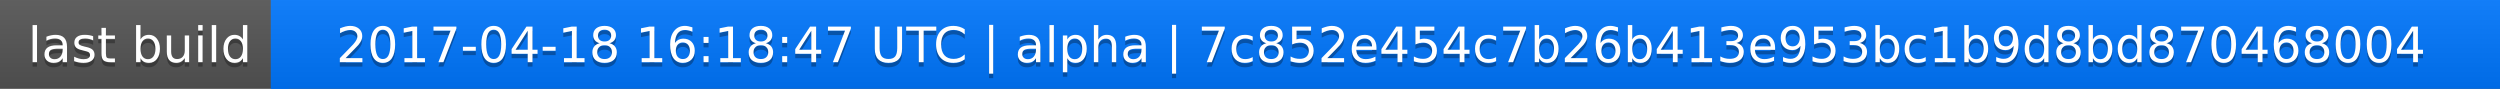
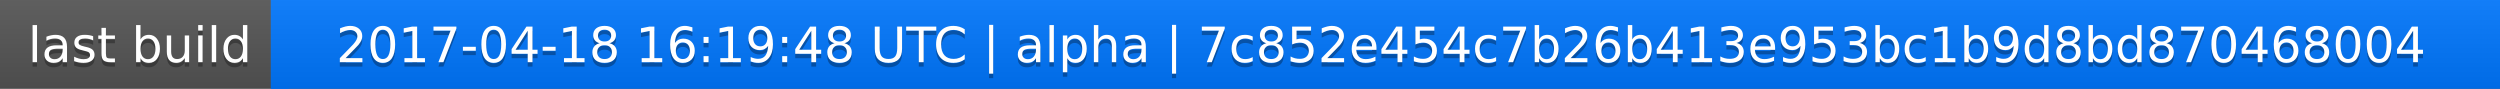
<svg xmlns="http://www.w3.org/2000/svg" width="563" height="20">
  <linearGradient id="a" x2="0" y2="100%">
    <stop offset="0" stop-color="#bbb" stop-opacity=".1" />
    <stop offset="1" stop-opacity=".1" />
  </linearGradient>
  <rect rx="0" width="563" height="20" fill="#555" />
  <rect rx="0" x="61" width="502" height="20" fill="#07f" />
  <path fill="#07f" d="M61 0h4v20h-4z" />
  <rect rx="0" width="563" height="20" fill="url(#a)" />
  <g fill="#fff" text-anchor="middle" font-family="DejaVu Sans,Verdana,Geneva,sans-serif" font-size="11">
    <text x="31.5" y="15" fill="#010101" fill-opacity=".3">last build</text>
    <text x="31.5" y="14">last build</text>
-     <text x="311" y="15" fill="#010101" fill-opacity=".3">2017-04-18 16:18:47 UTC | alpha | 7c852e454c7b26b413e953bc1b9d8bd870468004</text>
-     <text x="311" y="14">2017-04-18 16:18:47 UTC | alpha | 7c852e454c7b26b413e953bc1b9d8bd870468004</text>
+     <text x="311" y="15" fill="#010101" fill-opacity=".3">2017-04-18 16:19:48 UTC | alpha | 7c852e454c7b26b413e953bc1b9d8bd870468004</text>
+     <text x="311" y="14">2017-04-18 16:19:48 UTC | alpha | 7c852e454c7b26b413e953bc1b9d8bd870468004</text>
  </g>
</svg>
